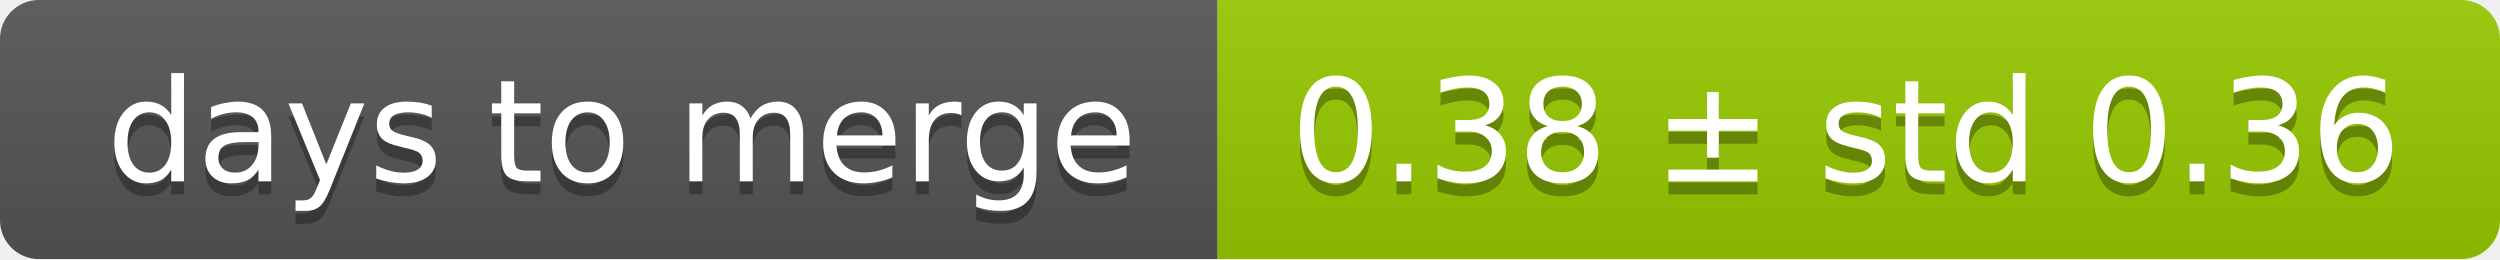
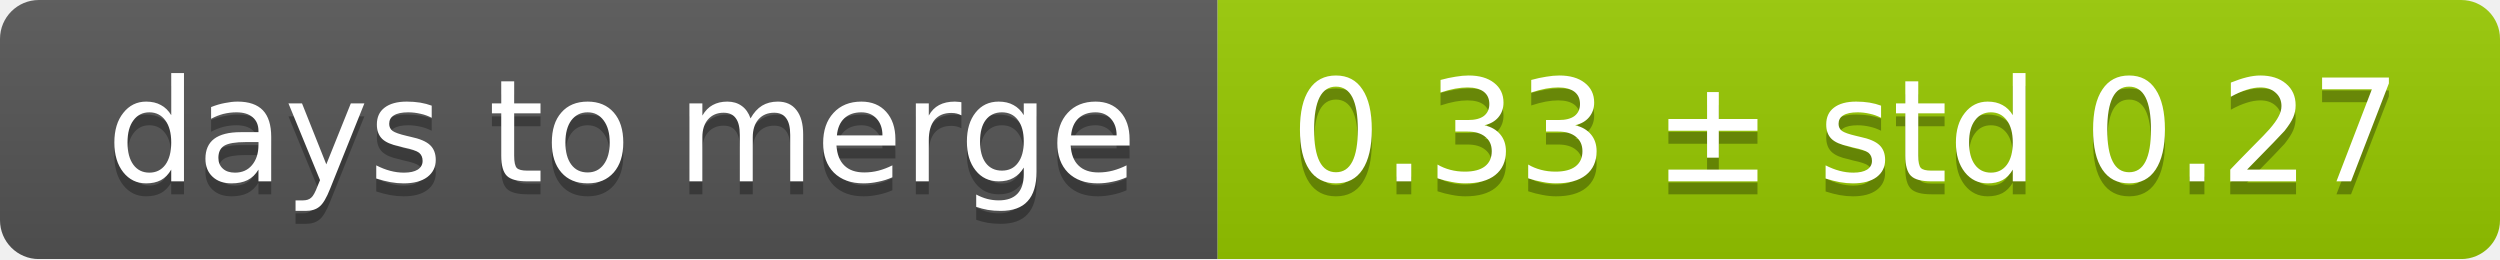
<svg xmlns="http://www.w3.org/2000/svg" width="193" height="20">
  <linearGradient id="smooth" x2="0" y2="100%">
    <stop offset="0" stop-color="#bbb" stop-opacity=".1" />
    <stop offset="1" stop-opacity=".1" />
  </linearGradient>
  <mask id="round">
    <rect width="193" height="20" rx="3" fill="#fff" />
  </mask>
  <g mask="url(#round)">
    <rect width="94" height="20" fill="#555" />
    <rect x="94" width="99" height="20" fill="#97ca00" />
    <rect width="193" height="20" fill="url(#smooth)" />
  </g>
  <g fill="#fff" text-anchor="middle" font-family="DejaVu Sans,Verdana,Geneva,sans-serif" font-size="11">
    <text x="48" y="15" fill="#010101" fill-opacity=".3">days to merge</text>
    <text x="48" y="14">days to merge</text>
-     <text x="142.5" y="15" fill="#010101" fill-opacity=".3">0.38 ± std 0.36</text>
-     <text x="142.5" y="14">0.38 ± std 0.36</text>
+     <text x="142.5" y="15" fill="#010101" fill-opacity=".3">0.33 ± std 0.27</text>
+     <text x="142.5" y="14">0.33 ± std 0.27</text>
  </g>
</svg>
